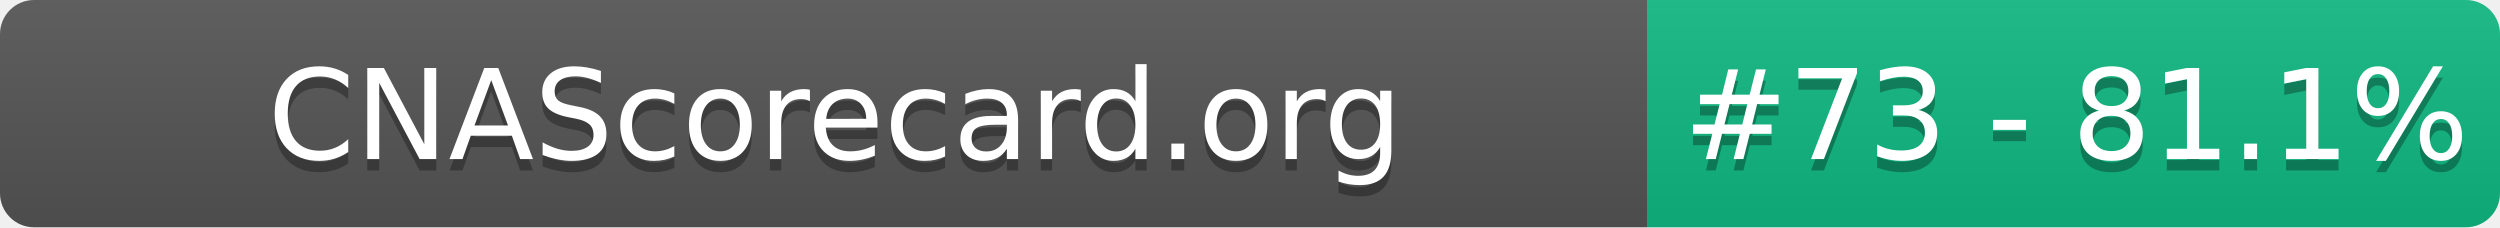
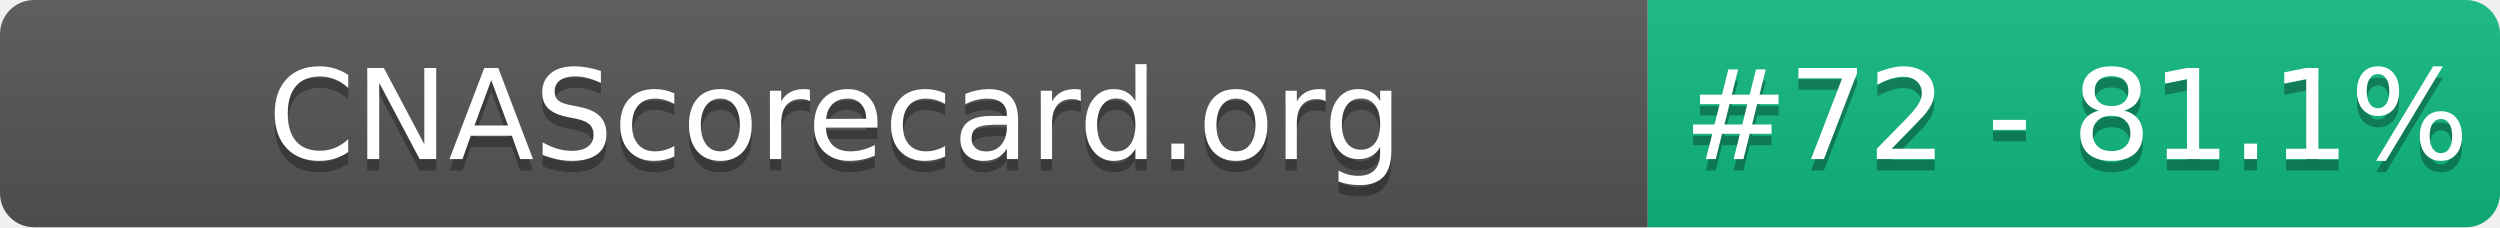
- <svg xmlns="http://www.w3.org/2000/svg" width="220" height="20" role="img" aria-label="CNAScorecard.org: #73 - 81.1%">
+ <svg xmlns="http://www.w3.org/2000/svg" width="220" height="20" role="img" aria-label="CNAScorecard.org: #72 - 81.1%">
  <linearGradient id="s" x2="0" y2="100%">
    <stop offset="0" stop-color="#bbb" stop-opacity=".1" />
    <stop offset="1" stop-opacity=".1" />
  </linearGradient>
  <clipPath id="r">
    <rect width="220" height="20" rx="3" fill="#fff" />
  </clipPath>
  <g clip-path="url(#r)">
    <rect width="145" height="20" fill="#555" />
    <rect x="145" width="75" height="20" fill="#10B981" />
    <rect width="220" height="20" fill="url(#s)" />
  </g>
  <g fill="#fff" text-anchor="middle" font-family="Verdana,Geneva,DejaVu Sans,sans-serif" text-rendering="geometricPrecision" font-size="110">
    <text aria-hidden="true" x="735" y="150" fill="#010101" fill-opacity=".3" transform="scale(.1)" textLength="1350">CNAScorecard.org</text>
    <text x="735" y="140" transform="scale(.1)" fill="#fff" textLength="1350">CNAScorecard.org</text>
-     <text aria-hidden="true" x="1827" y="150" fill="#010101" fill-opacity=".3" transform="scale(.1)" textLength="605">#73 - 81.1%</text>
-     <text x="1827" y="140" transform="scale(.1)" fill="#fff" textLength="605">#73 - 81.1%</text>
+     <text aria-hidden="true" x="1827" y="150" fill="#010101" fill-opacity=".3" transform="scale(.1)" textLength="605">#72 - 81.1%</text>
+     <text x="1827" y="140" transform="scale(.1)" fill="#fff" textLength="605">#72 - 81.1%</text>
  </g>
</svg>
